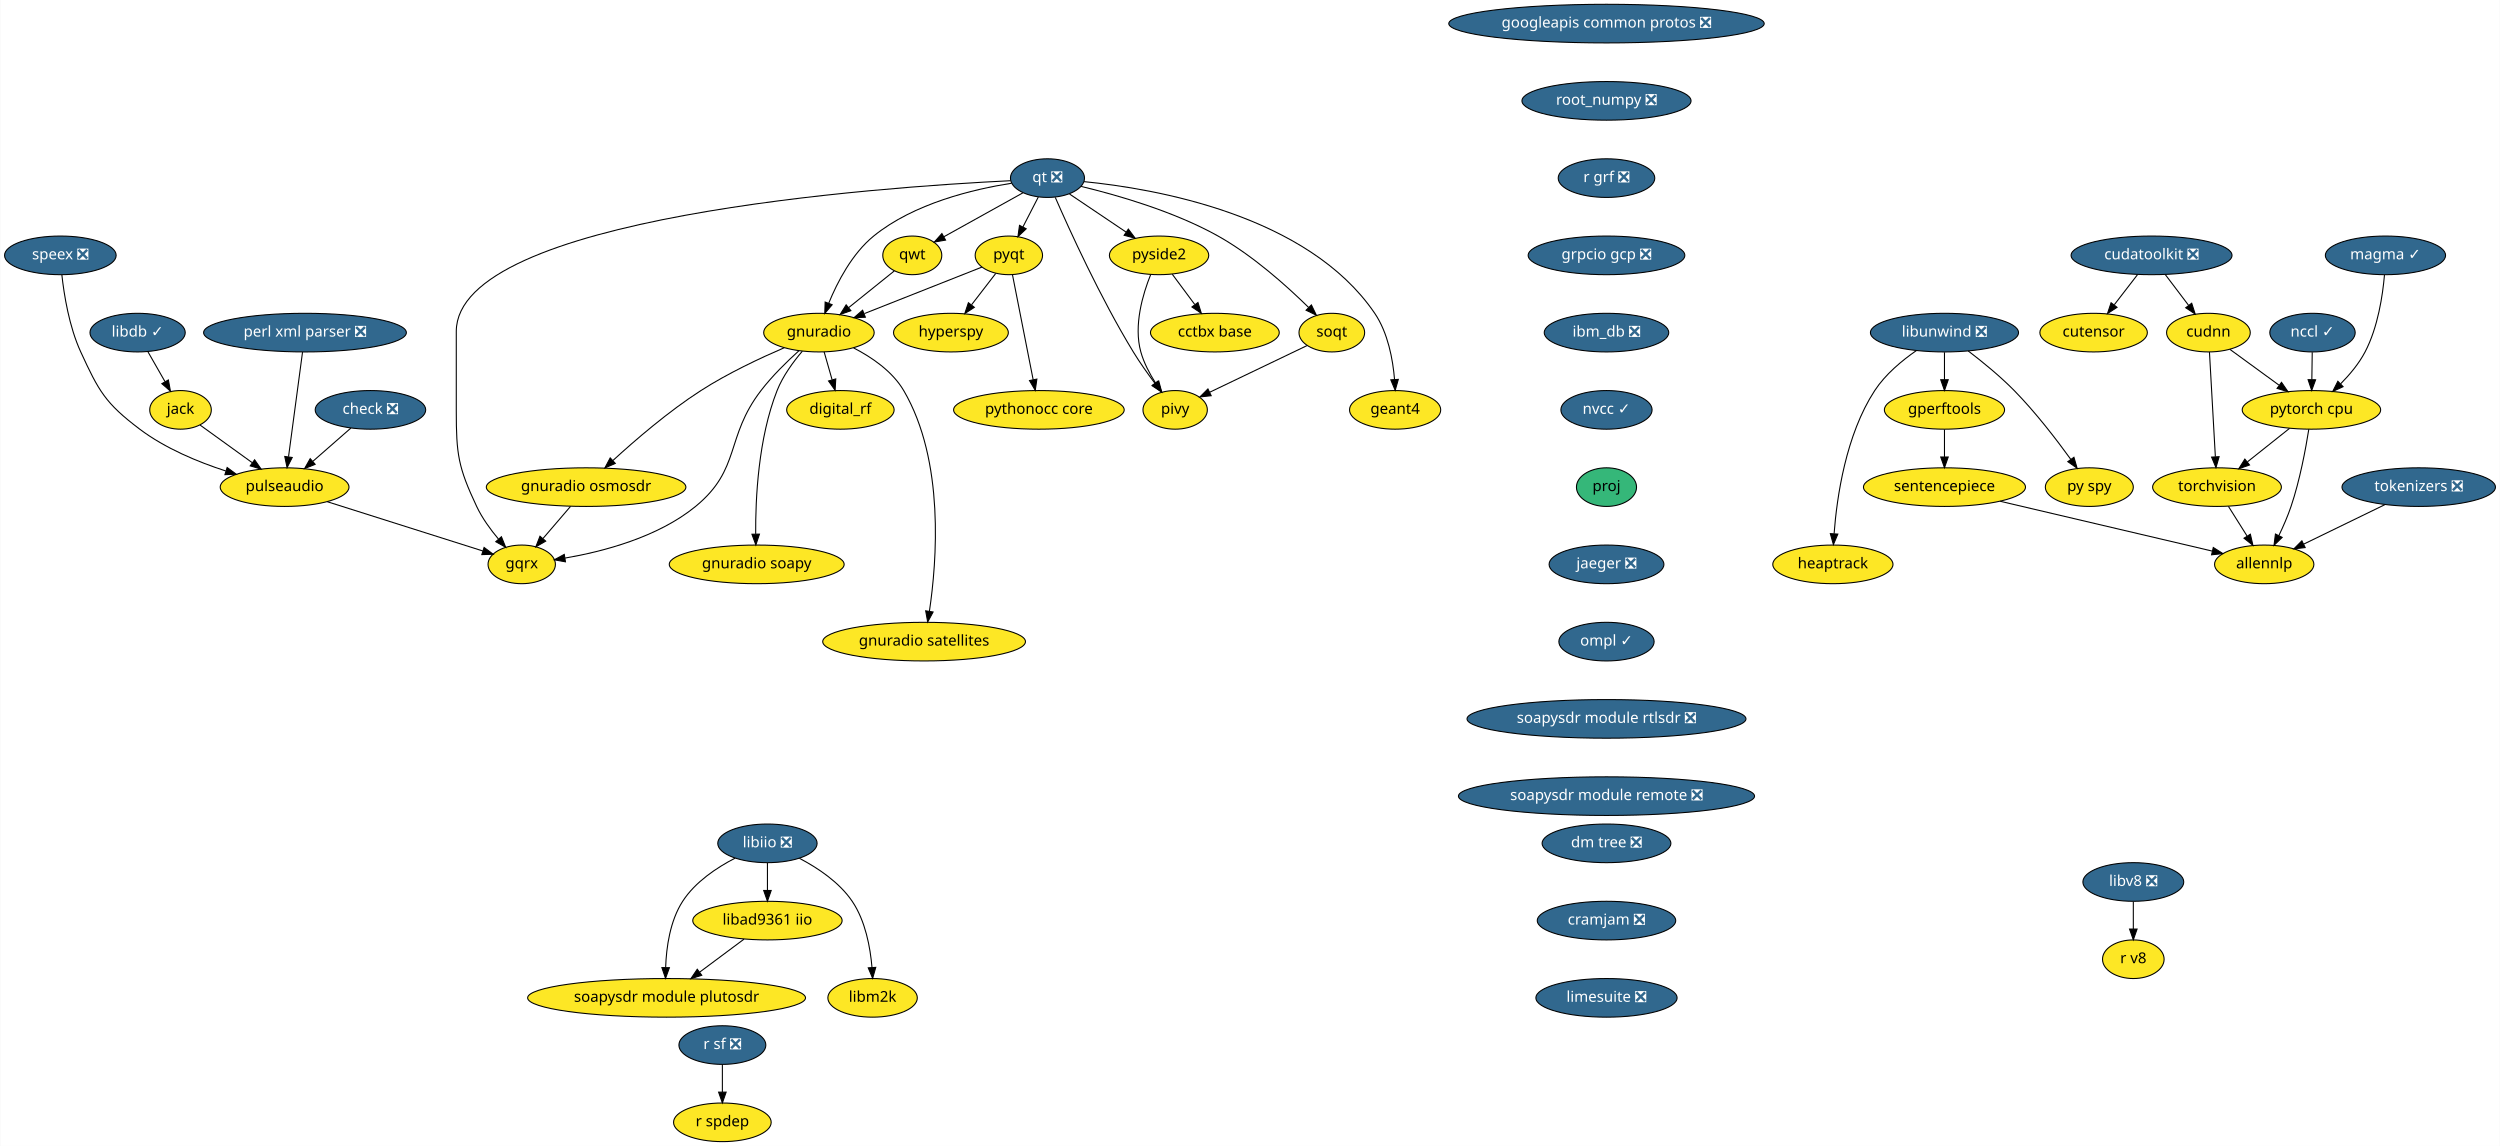
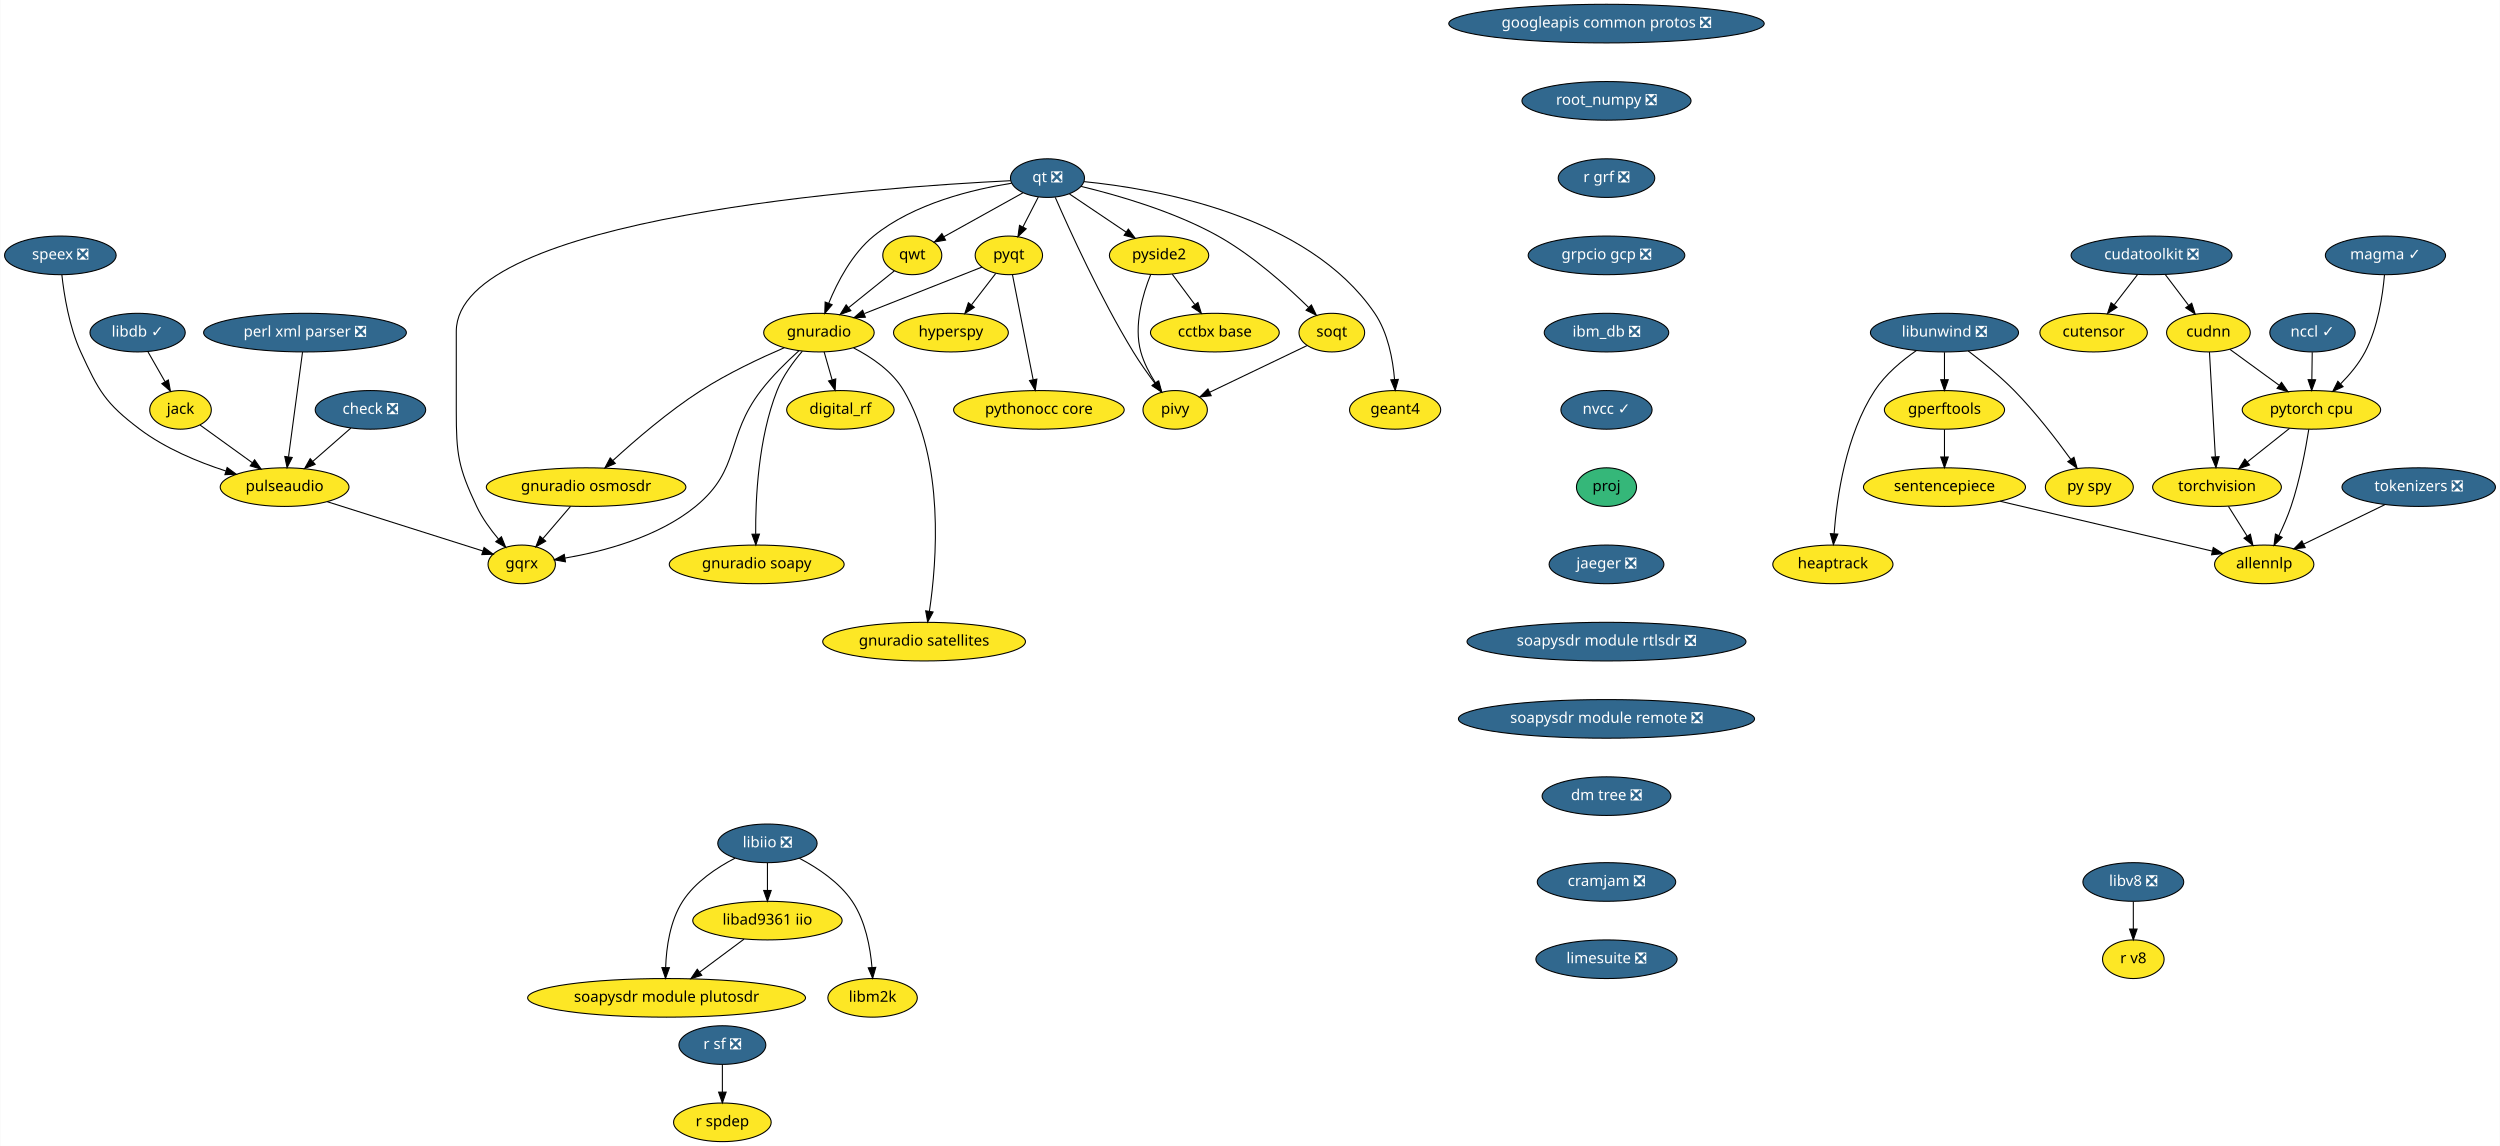
<svg xmlns="http://www.w3.org/2000/svg" xmlns:xlink="http://www.w3.org/1999/xlink" width="2330pt" height="1068pt" viewBox="0.00 0.00 2329.50 1068.00">
  <g id="graph0" class="graph" transform="scale(1 1) rotate(0) translate(4 1064)">
    <polygon fill="white" stroke="transparent" points="-4,4 -4,-1064 2325.5,-1064 2325.5,4 -4,4" />
    <g id="node1" class="node">
      <g id="a_node1">
        <a xlink:href="https://github.com/conda-forge/check-feedstock/pull/19" xlink:title="check ❎">
          <ellipse fill="#31688e" stroke="black" cx="341" cy="-682" rx="51.5" ry="18" />
          <text text-anchor="middle" x="341" y="-678.3" font-family="Times-Roman" font-size="14.00" fill="white">check ❎</text>
        </a>
      </g>
    </g>
    <g id="node2" class="node">
      <g id="a_node2">
        <a xlink:href="https://github.com/conda-forge/pulseaudio-feedstock" xlink:title="pulseaudio">
          <ellipse fill="#fde725" stroke="black" cx="261" cy="-610" rx="60" ry="18" />
          <text text-anchor="middle" x="261" y="-606.3" font-family="Times-Roman" font-size="14.00">pulseaudio</text>
        </a>
      </g>
    </g>
    <g id="edge1" class="edge">
      <path fill="none" stroke="black" d="M322.85,-665.12C312.36,-655.94 298.98,-644.23 287.35,-634.06" />
      <polygon fill="black" stroke="black" points="289.47,-631.26 279.64,-627.31 284.86,-636.53 289.47,-631.26" />
    </g>
    <g id="node3" class="node">
      <g id="a_node3">
        <a xlink:href="https://github.com/conda-forge/gqrx-feedstock" xlink:title="gqrx">
          <ellipse fill="#fde725" stroke="black" cx="482" cy="-538" rx="31.4" ry="18" />
          <text text-anchor="middle" x="482" y="-534.3" font-family="Times-Roman" font-size="14.00">gqrx</text>
        </a>
      </g>
    </g>
    <g id="edge2" class="edge">
      <path fill="none" stroke="black" d="M300.77,-596.4C342.01,-583.34 405.93,-563.09 445.8,-550.47" />
      <polygon fill="black" stroke="black" points="446.92,-553.78 455.39,-547.43 444.8,-547.11 446.92,-553.78" />
    </g>
    <g id="node4" class="node">
      <g id="a_node4">
        <a xlink:href="https://github.com/conda-forge/googleapis-common-protos-feedstock/pull/27" xlink:title="googleapis common protos ❎">
          <ellipse fill="#31688e" stroke="black" cx="1493" cy="-1042" rx="147" ry="18" />
          <text text-anchor="middle" x="1493" y="-1038.3" font-family="Times-Roman" font-size="14.00" fill="white">googleapis common protos ❎</text>
        </a>
      </g>
    </g>
    <g id="node5" class="node">
      <g id="a_node5">
        <a xlink:href="https://github.com/conda-forge/root_numpy-feedstock/pull/21" xlink:title="root_numpy ❎">
          <ellipse fill="#31688e" stroke="black" cx="1493" cy="-970" rx="78.79" ry="18" />
          <text text-anchor="middle" x="1493" y="-966.3" font-family="Times-Roman" font-size="14.00" fill="white">root_numpy ❎</text>
        </a>
      </g>
    </g>
    <g id="node34" class="node">
      <g id="a_node34">
        <a xlink:href="https://github.com/conda-forge/r-grf-feedstock/pull/10" xlink:title="r grf ❎">
          <ellipse fill="#31688e" stroke="black" cx="1493" cy="-898" rx="45" ry="18" />
          <text text-anchor="middle" x="1493" y="-894.3" font-family="Times-Roman" font-size="14.00" fill="white">r grf ❎</text>
        </a>
      </g>
    </g>
    <g id="node6" class="node">
      <g id="a_node6">
        <a xlink:href="https://github.com/conda-forge/hyperspy-feedstock" xlink:title="hyperspy">
          <ellipse fill="#fde725" stroke="black" cx="882" cy="-754" rx="53.5" ry="18" />
          <text text-anchor="middle" x="882" y="-750.3" font-family="Times-Roman" font-size="14.00">hyperspy</text>
        </a>
      </g>
    </g>
    <g id="node7" class="node">
      <g id="a_node7">
        <a xlink:href="https://github.com/conda-forge/jack-feedstock" xlink:title="jack">
          <ellipse fill="#fde725" stroke="black" cx="164" cy="-682" rx="28.7" ry="18" />
          <text text-anchor="middle" x="164" y="-678.3" font-family="Times-Roman" font-size="14.00">jack</text>
        </a>
      </g>
    </g>
    <g id="edge4" class="edge">
      <path fill="none" stroke="black" d="M182.24,-667.83C195.86,-658.01 214.77,-644.36 230.64,-632.91" />
      <polygon fill="black" stroke="black" points="233.04,-635.49 239.1,-626.8 228.94,-629.82 233.04,-635.49" />
    </g>
    <g id="node8" class="node">
      <g id="a_node8">
        <a xlink:href="https://github.com/conda-forge/libdb-feedstock/pull/15" xlink:title="libdb ✓">
          <ellipse fill="#31688e" stroke="black" cx="124" cy="-754" rx="44.39" ry="18" />
          <text text-anchor="middle" x="124" y="-750.3" font-family="Times-Roman" font-size="14.00" fill="white">libdb ✓</text>
        </a>
      </g>
    </g>
    <g id="edge5" class="edge">
      <path fill="none" stroke="black" d="M133.48,-736.41C138.26,-728.04 144.17,-717.71 149.5,-708.37" />
      <polygon fill="black" stroke="black" points="152.67,-709.89 154.59,-699.47 146.59,-706.42 152.67,-709.89" />
    </g>
    <g id="node9" class="node">
      <g id="a_node9">
        <a xlink:href="https://github.com/conda-forge/libunwind-feedstock/pull/14" xlink:title="libunwind ❎">
          <ellipse fill="#31688e" stroke="black" cx="1808" cy="-754" rx="69" ry="18" />
          <text text-anchor="middle" x="1808" y="-750.3" font-family="Times-Roman" font-size="14.00" fill="white">libunwind ❎</text>
        </a>
      </g>
    </g>
    <g id="node10" class="node">
      <g id="a_node10">
        <a xlink:href="https://github.com/conda-forge/gperftools-feedstock" xlink:title="gperftools">
          <ellipse fill="#fde725" stroke="black" cx="1808" cy="-682" rx="56" ry="18" />
          <text text-anchor="middle" x="1808" y="-678.3" font-family="Times-Roman" font-size="14.00">gperftools</text>
        </a>
      </g>
    </g>
    <g id="edge6" class="edge">
      <path fill="none" stroke="black" d="M1808,-735.7C1808,-727.98 1808,-718.71 1808,-710.11" />
      <polygon fill="black" stroke="black" points="1811.5,-710.1 1808,-700.1 1804.5,-710.1 1811.5,-710.1" />
    </g>
    <g id="node11" class="node">
      <g id="a_node11">
        <a xlink:href="https://github.com/conda-forge/py-spy-feedstock" xlink:title="py spy">
          <ellipse fill="#fde725" stroke="black" cx="1943" cy="-610" rx="41" ry="18" />
          <text text-anchor="middle" x="1943" y="-606.3" font-family="Times-Roman" font-size="14.00">py spy</text>
        </a>
      </g>
    </g>
    <g id="edge7" class="edge">
      <path fill="none" stroke="black" d="M1830.1,-736.93C1843.18,-726.96 1859.73,-713.5 1873,-700 1892.74,-679.91 1912.32,-654.42 1925.73,-635.87" />
      <polygon fill="black" stroke="black" points="1928.65,-637.81 1931.61,-627.64 1922.95,-633.74 1928.65,-637.81" />
    </g>
    <g id="node12" class="node">
      <g id="a_node12">
        <a xlink:href="https://github.com/conda-forge/heaptrack-feedstock" xlink:title="heaptrack">
          <ellipse fill="#fde725" stroke="black" cx="1704" cy="-538" rx="56" ry="18" />
          <text text-anchor="middle" x="1704" y="-534.3" font-family="Times-Roman" font-size="14.00">heaptrack</text>
        </a>
      </g>
    </g>
    <g id="edge8" class="edge">
      <path fill="none" stroke="black" d="M1781.86,-737.31C1768.44,-728.02 1752.88,-715.11 1743,-700 1716.03,-658.73 1707.69,-600.52 1705.13,-566.58" />
      <polygon fill="black" stroke="black" points="1708.61,-566.22 1704.48,-556.46 1701.62,-566.67 1708.61,-566.22" />
    </g>
    <g id="node13" class="node">
      <g id="a_node13">
        <a xlink:href="https://github.com/conda-forge/sentencepiece-feedstock" xlink:title="sentencepiece">
          <ellipse fill="#fde725" stroke="black" cx="1808" cy="-610" rx="75.5" ry="18" />
          <text text-anchor="middle" x="1808" y="-606.3" font-family="Times-Roman" font-size="14.00">sentencepiece</text>
        </a>
      </g>
    </g>
    <g id="edge9" class="edge">
      <path fill="none" stroke="black" d="M1808,-663.7C1808,-655.98 1808,-646.71 1808,-638.11" />
      <polygon fill="black" stroke="black" points="1811.5,-638.1 1808,-628.1 1804.5,-638.1 1811.5,-638.1" />
    </g>
    <g id="node33" class="node">
      <g id="a_node33">
        <a xlink:href="https://github.com/conda-forge/allennlp-feedstock" xlink:title="allennlp">
          <ellipse fill="#fde725" stroke="black" cx="2106" cy="-538" rx="46.29" ry="18" />
          <text text-anchor="middle" x="2106" y="-534.3" font-family="Times-Roman" font-size="14.00">allennlp</text>
        </a>
      </g>
    </g>
    <g id="edge34" class="edge">
      <path fill="none" stroke="black" d="M1859.91,-596.81C1915.52,-583.74 2003.1,-563.17 2057.4,-550.42" />
      <polygon fill="black" stroke="black" points="2058.54,-553.74 2067.47,-548.05 2056.94,-546.93 2058.54,-553.74" />
    </g>
    <g id="node14" class="node">
      <g id="a_node14">
        <a xlink:href="https://github.com/conda-forge/perl-xml-parser-feedstock/pull/8" xlink:title="perl xml parser ❎">
          <ellipse fill="#31688e" stroke="black" cx="280" cy="-754" rx="94.48" ry="18" />
          <text text-anchor="middle" x="280" y="-750.3" font-family="Times-Roman" font-size="14.00" fill="white">perl xml parser ❎</text>
        </a>
      </g>
    </g>
    <g id="edge10" class="edge">
      <path fill="none" stroke="black" d="M277.71,-735.87C274.47,-711.67 268.52,-667.21 264.67,-638.39" />
      <polygon fill="black" stroke="black" points="268.1,-637.64 263.3,-628.19 261.16,-638.57 268.1,-637.64" />
    </g>
    <g id="node15" class="node">
      <g id="a_node15">
        <a xlink:href="https://github.com/conda-forge/pyqt-feedstock" xlink:title="pyqt">
          <ellipse fill="#fde725" stroke="black" cx="936" cy="-826" rx="31.4" ry="18" />
          <text text-anchor="middle" x="936" y="-822.3" font-family="Times-Roman" font-size="14.00">pyqt</text>
        </a>
      </g>
    </g>
    <g id="edge11" class="edge">
      <path fill="none" stroke="black" d="M923.75,-809.12C917.1,-800.51 908.74,-789.67 901.25,-779.96" />
      <polygon fill="black" stroke="black" points="903.84,-777.58 894.96,-771.8 898.29,-781.85 903.84,-777.58" />
    </g>
    <g id="node16" class="node">
      <g id="a_node16">
        <a xlink:href="https://github.com/conda-forge/gnuradio-feedstock" xlink:title="gnuradio">
          <ellipse fill="#fde725" stroke="black" cx="759" cy="-754" rx="51.5" ry="18" />
          <text text-anchor="middle" x="759" y="-750.3" font-family="Times-Roman" font-size="14.00">gnuradio</text>
        </a>
      </g>
    </g>
    <g id="edge12" class="edge">
      <path fill="none" stroke="black" d="M911.02,-815.12C882.57,-803.87 835.61,-785.3 801.4,-771.77" />
      <polygon fill="black" stroke="black" points="802.26,-768.35 791.68,-767.92 799.69,-774.86 802.26,-768.35" />
    </g>
    <g id="node17" class="node">
      <g id="a_node17">
        <a xlink:href="https://github.com/conda-forge/pythonocc-core-feedstock" xlink:title="pythonocc core">
          <ellipse fill="#fde725" stroke="black" cx="964" cy="-682" rx="79.5" ry="18" />
          <text text-anchor="middle" x="964" y="-678.3" font-family="Times-Roman" font-size="14.00">pythonocc core</text>
        </a>
      </g>
    </g>
    <g id="edge13" class="edge">
      <path fill="none" stroke="black" d="M939.38,-807.87C944.17,-783.56 952.99,-738.82 958.67,-710.01" />
      <polygon fill="black" stroke="black" points="962.11,-710.68 960.61,-700.19 955.24,-709.32 962.11,-710.68" />
    </g>
    <g id="edge14" class="edge">
      <path fill="none" stroke="black" d="M740.44,-737.2C729.37,-727.21 715.47,-713.65 705,-700 671.44,-656.26 686.64,-626.94 644,-592 608.9,-563.24 557.71,-549.92 522.31,-543.86" />
      <polygon fill="black" stroke="black" points="522.75,-540.38 512.32,-542.27 521.65,-547.3 522.75,-540.38" />
    </g>
    <g id="node18" class="node">
      <g id="a_node18">
        <a xlink:href="https://github.com/conda-forge/digital_rf-feedstock" xlink:title="digital_rf">
          <ellipse fill="#fde725" stroke="black" cx="779" cy="-682" rx="50.09" ry="18" />
          <text text-anchor="middle" x="779" y="-678.3" font-family="Times-Roman" font-size="14.00">digital_rf</text>
        </a>
      </g>
    </g>
    <g id="edge15" class="edge">
      <path fill="none" stroke="black" d="M763.84,-736.05C766.07,-728.26 768.77,-718.82 771.26,-710.08" />
      <polygon fill="black" stroke="black" points="774.68,-710.85 774.06,-700.28 767.95,-708.93 774.68,-710.85" />
    </g>
    <g id="node19" class="node">
      <g id="a_node19">
        <a xlink:href="https://github.com/conda-forge/gnuradio-osmosdr-feedstock" xlink:title="gnuradio osmosdr">
          <ellipse fill="#fde725" stroke="black" cx="542" cy="-610" rx="93" ry="18" />
          <text text-anchor="middle" x="542" y="-606.3" font-family="Times-Roman" font-size="14.00">gnuradio osmosdr</text>
        </a>
      </g>
    </g>
    <g id="edge16" class="edge">
      <path fill="none" stroke="black" d="M726.6,-739.89C704.08,-730.19 673.78,-715.94 649,-700 618.9,-680.65 587.82,-653.91 566.97,-634.8" />
      <polygon fill="black" stroke="black" points="569.21,-632.11 559.5,-627.88 564.46,-637.24 569.21,-632.11" />
    </g>
    <g id="node20" class="node">
      <g id="a_node20">
        <a xlink:href="https://github.com/conda-forge/gnuradio-soapy-feedstock" xlink:title="gnuradio soapy">
          <ellipse fill="#fde725" stroke="black" cx="701" cy="-538" rx="81.49" ry="18" />
          <text text-anchor="middle" x="701" y="-534.3" font-family="Times-Roman" font-size="14.00">gnuradio soapy</text>
        </a>
      </g>
    </g>
    <g id="edge17" class="edge">
      <path fill="none" stroke="black" d="M743.53,-736.7C735.12,-726.85 725.37,-713.6 720,-700 702.45,-655.55 699.83,-599.23 700.04,-566.35" />
      <polygon fill="black" stroke="black" points="703.55,-566.2 700.21,-556.14 696.55,-566.09 703.55,-566.2" />
    </g>
    <g id="node21" class="node">
      <g id="a_node21">
        <a xlink:href="https://github.com/conda-forge/gnuradio-satellites-feedstock" xlink:title="gnuradio satellites">
          <ellipse fill="#fde725" stroke="black" cx="857" cy="-466" rx="94.48" ry="18" />
          <text text-anchor="middle" x="857" y="-462.3" font-family="Times-Roman" font-size="14.00">gnuradio satellites</text>
        </a>
      </g>
    </g>
    <g id="edge18" class="edge">
      <path fill="none" stroke="black" d="M791.28,-739.76C808.17,-731.07 827.47,-717.95 838,-700 876.41,-634.54 868.84,-540.38 861.97,-494.38" />
      <polygon fill="black" stroke="black" points="865.39,-493.61 860.36,-484.29 858.48,-494.72 865.39,-493.61" />
    </g>
    <g id="edge50" class="edge">
      <path fill="none" stroke="black" d="M527.48,-592.05C519.78,-583.08 510.21,-571.92 501.84,-562.15" />
      <polygon fill="black" stroke="black" points="504.33,-559.67 495.16,-554.36 499.01,-564.23 504.33,-559.67" />
    </g>
    <g id="node22" class="node">
      <g id="a_node22">
        <a xlink:href="https://github.com/conda-forge/qt-feedstock/pull/184" xlink:title="qt ❎">
          <ellipse fill="#31688e" stroke="black" cx="972" cy="-898" rx="34.5" ry="18" />
          <text text-anchor="middle" x="972" y="-894.3" font-family="Times-Roman" font-size="14.00" fill="white">qt ❎</text>
        </a>
      </g>
    </g>
    <g id="edge26" class="edge">
      <path fill="none" stroke="black" d="M937.53,-895.58C816.91,-889.69 421,-862.18 421,-755 421,-755 421,-755 421,-681 421,-640.55 422.76,-628.59 440,-592 445.13,-581.1 452.9,-570.43 460.36,-561.55" />
      <polygon fill="black" stroke="black" points="463.07,-563.76 467.04,-553.94 457.81,-559.14 463.07,-563.76" />
    </g>
    <g id="edge19" class="edge">
      <path fill="none" stroke="black" d="M963.47,-880.41C959.16,-872.04 953.85,-861.71 949.05,-852.37" />
      <polygon fill="black" stroke="black" points="952.16,-850.76 944.47,-843.47 945.93,-853.96 952.16,-850.76" />
    </g>
    <g id="edge20" class="edge">
      <path fill="none" stroke="black" d="M938.53,-893.21C903.19,-887.69 847.52,-874.55 810,-844 789.92,-827.65 776.19,-801.15 768.08,-781.32" />
      <polygon fill="black" stroke="black" points="771.32,-779.98 764.45,-771.91 764.79,-782.5 771.32,-779.98" />
    </g>
    <g id="node23" class="node">
      <g id="a_node23">
        <a xlink:href="https://github.com/conda-forge/qwt-feedstock" xlink:title="qwt">
          <ellipse fill="#fde725" stroke="black" cx="846" cy="-826" rx="27.5" ry="18" />
          <text text-anchor="middle" x="846" y="-822.3" font-family="Times-Roman" font-size="14.00">qwt</text>
        </a>
      </g>
    </g>
    <g id="edge21" class="edge">
      <path fill="none" stroke="black" d="M949.18,-884.32C928.49,-872.83 897.87,-855.82 875.36,-843.31" />
      <polygon fill="black" stroke="black" points="877,-840.22 866.56,-838.42 873.6,-846.34 877,-840.22" />
    </g>
    <g id="node24" class="node">
      <g id="a_node24">
        <a xlink:href="https://github.com/conda-forge/pivy-feedstock" xlink:title="pivy">
          <ellipse fill="#fde725" stroke="black" cx="1091" cy="-682" rx="30" ry="18" />
          <text text-anchor="middle" x="1091" y="-678.3" font-family="Times-Roman" font-size="14.00">pivy</text>
        </a>
      </g>
    </g>
    <g id="edge22" class="edge">
      <path fill="none" stroke="black" d="M979.26,-880.04C992.31,-850.11 1021.28,-786.36 1052,-736 1058.04,-726.1 1065.43,-715.71 1072.14,-706.78" />
      <polygon fill="black" stroke="black" points="1075,-708.8 1078.3,-698.73 1069.44,-704.55 1075,-708.8" />
    </g>
    <g id="node25" class="node">
      <g id="a_node25">
        <a xlink:href="https://github.com/conda-forge/pyside2-feedstock" xlink:title="pyside2">
          <ellipse fill="#fde725" stroke="black" cx="1076" cy="-826" rx="46.29" ry="18" />
          <text text-anchor="middle" x="1076" y="-822.3" font-family="Times-Roman" font-size="14.00">pyside2</text>
        </a>
      </g>
    </g>
    <g id="edge23" class="edge">
      <path fill="none" stroke="black" d="M992.55,-883.17C1007.57,-873.06 1028.2,-859.17 1045.19,-847.74" />
      <polygon fill="black" stroke="black" points="1047.35,-850.5 1053.7,-842.01 1043.45,-844.69 1047.35,-850.5" />
    </g>
    <g id="node26" class="node">
      <g id="a_node26">
        <a xlink:href="https://github.com/conda-forge/soqt-feedstock" xlink:title="soqt">
          <ellipse fill="#fde725" stroke="black" cx="1237" cy="-754" rx="30.59" ry="18" />
          <text text-anchor="middle" x="1237" y="-750.3" font-family="Times-Roman" font-size="14.00">soqt</text>
        </a>
      </g>
    </g>
    <g id="edge24" class="edge">
      <path fill="none" stroke="black" d="M1003.32,-890.27C1036.47,-882.31 1089.61,-867.16 1131,-844 1163.35,-825.9 1195.21,-797.29 1215.42,-777.41" />
      <polygon fill="black" stroke="black" points="1217.97,-779.81 1222.57,-770.26 1213.03,-774.86 1217.97,-779.81" />
    </g>
    <g id="node27" class="node">
      <g id="a_node27">
        <a xlink:href="https://github.com/conda-forge/geant4-feedstock" xlink:title="geant4">
          <ellipse fill="#fde725" stroke="black" cx="1296" cy="-682" rx="42.49" ry="18" />
          <text text-anchor="middle" x="1296" y="-678.3" font-family="Times-Roman" font-size="14.00">geant4</text>
        </a>
      </g>
    </g>
    <g id="edge25" class="edge">
      <path fill="none" stroke="black" d="M1006.03,-894.72C1071.63,-888.27 1214.63,-863.84 1277,-772 1289.37,-753.78 1293.91,-729.01 1295.47,-710.23" />
      <polygon fill="black" stroke="black" points="1298.96,-710.41 1296.07,-700.22 1291.97,-709.99 1298.96,-710.41" />
    </g>
    <g id="edge27" class="edge">
      <path fill="none" stroke="black" d="M829.23,-811.5C817.17,-801.81 800.65,-788.51 786.66,-777.26" />
      <polygon fill="black" stroke="black" points="788.75,-774.45 778.77,-770.91 784.37,-779.9 788.75,-774.45" />
    </g>
    <g id="edge28" class="edge">
      <path fill="none" stroke="black" d="M1068.18,-808.08C1060.89,-790.03 1052.12,-760.7 1059,-736 1061.82,-725.86 1067.17,-715.71 1072.7,-707.06" />
      <polygon fill="black" stroke="black" points="1075.7,-708.88 1078.43,-698.64 1069.91,-704.94 1075.7,-708.88" />
    </g>
    <g id="node28" class="node">
      <g id="a_node28">
        <a xlink:href="https://github.com/conda-forge/cctbx-base-feedstock" xlink:title="cctbx base">
          <ellipse fill="#fde725" stroke="black" cx="1128" cy="-754" rx="60" ry="18" />
          <text text-anchor="middle" x="1128" y="-750.3" font-family="Times-Roman" font-size="14.00">cctbx base</text>
        </a>
      </g>
    </g>
    <g id="edge29" class="edge">
      <path fill="none" stroke="black" d="M1088.32,-808.41C1094.58,-799.99 1102.31,-789.58 1109.28,-780.2" />
      <polygon fill="black" stroke="black" points="1112.25,-782.07 1115.4,-771.96 1106.63,-777.9 1112.25,-782.07" />
    </g>
    <g id="edge30" class="edge">
      <path fill="none" stroke="black" d="M1213.87,-741.91C1189.41,-730.18 1150.65,-711.6 1123.22,-698.45" />
      <polygon fill="black" stroke="black" points="1124.56,-695.21 1114.03,-694.04 1121.53,-701.52 1124.56,-695.21" />
    </g>
    <g id="node29" class="node">
      <g id="a_node29">
        <a xlink:href="https://github.com/conda-forge/r-sf-feedstock/pull/49" xlink:title="r sf ❎">
          <ellipse fill="#31688e" stroke="black" cx="669" cy="-90" rx="40.5" ry="18" />
          <text text-anchor="middle" x="669" y="-86.3" font-family="Times-Roman" font-size="14.00" fill="white">r sf ❎</text>
        </a>
      </g>
    </g>
    <g id="node30" class="node">
      <g id="a_node30">
        <a xlink:href="https://github.com/conda-forge/r-spdep-feedstock" xlink:title="r spdep">
          <ellipse fill="#fde725" stroke="black" cx="669" cy="-18" rx="45.5" ry="18" />
          <text text-anchor="middle" x="669" y="-14.3" font-family="Times-Roman" font-size="14.00">r spdep</text>
        </a>
      </g>
    </g>
    <g id="edge31" class="edge">
      <path fill="none" stroke="black" d="M669,-71.7C669,-63.98 669,-54.71 669,-46.11" />
      <polygon fill="black" stroke="black" points="672.5,-46.1 669,-36.1 665.5,-46.1 672.5,-46.1" />
    </g>
    <g id="node31" class="node">
      <g id="a_node31">
        <a xlink:href="https://github.com/conda-forge/speex-feedstock/pull/7" xlink:title="speex ❎">
          <ellipse fill="#31688e" stroke="black" cx="52" cy="-826" rx="52" ry="18" />
          <text text-anchor="middle" x="52" y="-822.3" font-family="Times-Roman" font-size="14.00" fill="white">speex ❎</text>
        </a>
      </g>
    </g>
    <g id="edge32" class="edge">
      <path fill="none" stroke="black" d="M53.4,-807.9C55.42,-789.44 60.17,-759.54 71,-736 87.84,-699.42 93.85,-688.25 126,-664 149.71,-646.12 180.22,-633.46 206.24,-625.02" />
      <polygon fill="black" stroke="black" points="207.46,-628.3 215.97,-621.98 205.38,-621.62 207.46,-628.3" />
    </g>
    <g id="node32" class="node">
      <g id="a_node32">
        <a xlink:href="https://github.com/conda-forge/torchvision-feedstock" xlink:title="torchvision">
          <ellipse fill="#fde725" stroke="black" cx="2062" cy="-610" rx="60" ry="18" />
          <text text-anchor="middle" x="2062" y="-606.3" font-family="Times-Roman" font-size="14.00">torchvision</text>
        </a>
      </g>
    </g>
    <g id="edge33" class="edge">
      <path fill="none" stroke="black" d="M2072.65,-592.05C2077.84,-583.8 2084.19,-573.7 2089.95,-564.54" />
      <polygon fill="black" stroke="black" points="2093.09,-566.12 2095.45,-555.79 2087.16,-562.39 2093.09,-566.12" />
    </g>
    <g id="node36" class="node">
      <g id="a_node36">
        <a xlink:href="https://github.com/conda-forge/grpcio-gcp-feedstock/pull/9" xlink:title="grpcio gcp ❎">
          <ellipse fill="#31688e" stroke="black" cx="1493" cy="-826" rx="73" ry="18" />
          <text text-anchor="middle" x="1493" y="-822.3" font-family="Times-Roman" font-size="14.00" fill="white">grpcio gcp ❎</text>
        </a>
      </g>
    </g>
    <g id="node35" class="node">
      <g id="a_node35">
        <a xlink:href="https://github.com/conda-forge/pytorch-cpu-feedstock" xlink:title="pytorch cpu">
          <ellipse fill="#fde725" stroke="black" cx="2150" cy="-682" rx="64.5" ry="18" />
          <text text-anchor="middle" x="2150" y="-678.3" font-family="Times-Roman" font-size="14.00">pytorch cpu</text>
        </a>
      </g>
    </g>
    <g id="edge36" class="edge">
      <path fill="none" stroke="black" d="M2129.59,-664.76C2117.93,-655.49 2103.13,-643.71 2090.35,-633.55" />
      <polygon fill="black" stroke="black" points="2092.3,-630.63 2082.3,-627.15 2087.95,-636.11 2092.3,-630.63" />
    </g>
    <g id="edge37" class="edge">
      <path fill="none" stroke="black" d="M2147.56,-663.96C2144.69,-645.81 2139.24,-616.4 2131,-592 2127.93,-582.9 2123.72,-573.29 2119.63,-564.8" />
      <polygon fill="black" stroke="black" points="2122.72,-563.16 2115.13,-555.77 2116.46,-566.28 2122.72,-563.16" />
    </g>
    <g id="node37" class="node">
      <g id="a_node37">
        <a xlink:href="https://github.com/conda-forge/ibm_db-feedstock/pull/27" xlink:title="ibm_db ❎">
          <ellipse fill="#31688e" stroke="black" cx="1493" cy="-754" rx="58" ry="18" />
          <text text-anchor="middle" x="1493" y="-750.3" font-family="Times-Roman" font-size="14.00" fill="white">ibm_db ❎</text>
        </a>
      </g>
    </g>
    <g id="node38" class="node">
      <g id="a_node38">
        <a xlink:href="https://github.com/conda-forge/nvcc-feedstock/pull/62" xlink:title="nvcc ✓">
          <ellipse fill="#31688e" stroke="black" cx="1493" cy="-682" rx="42.49" ry="18" />
          <text text-anchor="middle" x="1493" y="-678.3" font-family="Times-Roman" font-size="14.00" fill="white">nvcc ✓</text>
        </a>
      </g>
    </g>
    <g id="node44" class="node">
      <g id="a_node44">
        <a xlink:href="https://github.com/conda-forge/proj-feedstock" xlink:title="proj">
          <ellipse fill="#35b779" stroke="black" cx="1493" cy="-610" rx="28" ry="18" />
          <text text-anchor="middle" x="1493" y="-606.3" font-family="Times-Roman" font-size="14.00">proj</text>
        </a>
      </g>
    </g>
    <g id="node39" class="node">
      <g id="a_node39">
        <a xlink:href="https://github.com/conda-forge/cudatoolkit-feedstock/pull/4" xlink:title="cudatoolkit ❎">
          <ellipse fill="#31688e" stroke="black" cx="2001" cy="-826" rx="74.99" ry="18" />
          <text text-anchor="middle" x="2001" y="-822.3" font-family="Times-Roman" font-size="14.00" fill="white">cudatoolkit ❎</text>
        </a>
      </g>
    </g>
    <g id="node40" class="node">
      <g id="a_node40">
        <a xlink:href="https://github.com/conda-forge/cudnn-feedstock" xlink:title="cudnn">
          <ellipse fill="#fde725" stroke="black" cx="2054" cy="-754" rx="39" ry="18" />
          <text text-anchor="middle" x="2054" y="-750.3" font-family="Times-Roman" font-size="14.00">cudnn</text>
        </a>
      </g>
    </g>
    <g id="edge41" class="edge">
      <path fill="none" stroke="black" d="M2013.83,-808.05C2020.3,-799.5 2028.28,-788.97 2035.41,-779.56" />
      <polygon fill="black" stroke="black" points="2038.41,-781.39 2041.65,-771.31 2032.83,-777.17 2038.41,-781.39" />
    </g>
    <g id="node41" class="node">
      <g id="a_node41">
        <a xlink:href="https://github.com/conda-forge/cutensor-feedstock" xlink:title="cutensor">
          <ellipse fill="#fde725" stroke="black" cx="1947" cy="-754" rx="50.09" ry="18" />
          <text text-anchor="middle" x="1947" y="-750.3" font-family="Times-Roman" font-size="14.00">cutensor</text>
        </a>
      </g>
    </g>
    <g id="edge42" class="edge">
      <path fill="none" stroke="black" d="M1987.93,-808.05C1981.43,-799.63 1973.44,-789.28 1966.26,-779.97" />
      <polygon fill="black" stroke="black" points="1968.83,-777.57 1959.95,-771.79 1963.29,-781.84 1968.83,-777.57" />
    </g>
    <g id="edge43" class="edge">
      <path fill="none" stroke="black" d="M2054.96,-735.87C2056.33,-711.67 2058.83,-667.21 2060.46,-638.39" />
      <polygon fill="black" stroke="black" points="2063.96,-638.37 2061.03,-628.19 2056.97,-637.98 2063.96,-638.37" />
    </g>
    <g id="edge44" class="edge">
      <path fill="none" stroke="black" d="M2073.89,-738.5C2087.11,-728.85 2104.73,-716.01 2119.68,-705.11" />
      <polygon fill="black" stroke="black" points="2122.11,-707.67 2128.13,-698.95 2117.98,-702.01 2122.11,-707.67" />
    </g>
    <g id="node42" class="node">
      <g id="a_node42">
        <a xlink:href="https://github.com/conda-forge/libv8-feedstock/pull/66" xlink:title="libv8 ❎">
          <ellipse fill="#31688e" stroke="black" cx="1984" cy="-242" rx="47" ry="18" />
          <text text-anchor="middle" x="1984" y="-238.3" font-family="Times-Roman" font-size="14.00" fill="white">libv8 ❎</text>
        </a>
      </g>
    </g>
    <g id="node43" class="node">
      <g id="a_node43">
        <a xlink:href="https://github.com/conda-forge/r-v8-feedstock" xlink:title="r v8">
          <ellipse fill="#fde725" stroke="black" cx="1984" cy="-170" rx="28.7" ry="18" />
          <text text-anchor="middle" x="1984" y="-166.3" font-family="Times-Roman" font-size="14.00">r v8</text>
        </a>
      </g>
    </g>
    <g id="edge45" class="edge">
      <path fill="none" stroke="black" d="M1984,-223.7C1984,-215.98 1984,-206.71 1984,-198.11" />
      <polygon fill="black" stroke="black" points="1987.5,-198.1 1984,-188.1 1980.5,-198.1 1987.5,-198.1" />
    </g>
    <g id="node45" class="node">
      <g id="a_node45">
        <a xlink:href="https://github.com/conda-forge/jaeger-feedstock/pull/12" xlink:title="jaeger ❎">
          <ellipse fill="#31688e" stroke="black" cx="1493" cy="-538" rx="53.5" ry="18" />
          <text text-anchor="middle" x="1493" y="-534.3" font-family="Times-Roman" font-size="14.00" fill="white">jaeger ❎</text>
        </a>
      </g>
    </g>
    <g id="node47" class="node">
      <g id="a_node47">
-         <a xlink:href="https://github.com/conda-forge/ompl-feedstock/pull/11" xlink:title="ompl ✓">
-           <ellipse fill="#31688e" stroke="black" cx="1493" cy="-466" rx="44.39" ry="18" />
-           <text text-anchor="middle" x="1493" y="-462.3" font-family="Times-Roman" font-size="14.00" fill="white">ompl ✓</text>
+         <a xlink:href="https://github.com/conda-forge/soapysdr-module-rtlsdr-feedstock/pull/3" xlink:title="soapysdr module rtlsdr ❎">
+           <ellipse fill="#31688e" stroke="black" cx="1493" cy="-466" rx="130" ry="18" />
+           <text text-anchor="middle" x="1493" y="-462.3" font-family="Times-Roman" font-size="14.00" fill="white">soapysdr module rtlsdr ❎</text>
        </a>
      </g>
    </g>
    <g id="node46" class="node">
      <g id="a_node46">
        <a xlink:href="https://github.com/conda-forge/nccl-feedstock/pull/35" xlink:title="nccl ✓">
          <ellipse fill="#31688e" stroke="black" cx="2151" cy="-754" rx="39.79" ry="18" />
          <text text-anchor="middle" x="2151" y="-750.3" font-family="Times-Roman" font-size="14.00" fill="white">nccl ✓</text>
        </a>
      </g>
    </g>
    <g id="edge48" class="edge">
      <path fill="none" stroke="black" d="M2150.75,-735.7C2150.64,-727.98 2150.51,-718.71 2150.39,-710.11" />
      <polygon fill="black" stroke="black" points="2153.89,-710.05 2150.24,-700.1 2146.89,-710.15 2153.89,-710.05" />
    </g>
+     <g id="node52" class="node">
+       <g id="a_node52">
+         <a xlink:href="https://github.com/conda-forge/soapysdr-module-remote-feedstock/pull/3" xlink:title="soapysdr module remote ❎">
+           <ellipse fill="#31688e" stroke="black" cx="1493" cy="-394" rx="138" ry="18" />
+           <text text-anchor="middle" x="1493" y="-390.3" font-family="Times-Roman" font-size="14.00" fill="white">soapysdr module remote ❎</text>
+         </a>
+       </g>
+     </g>
    <g id="node48" class="node">
      <g id="a_node48">
-         <a xlink:href="https://github.com/conda-forge/soapysdr-module-rtlsdr-feedstock/pull/3" xlink:title="soapysdr module rtlsdr ❎">
-           <ellipse fill="#31688e" stroke="black" cx="1493" cy="-394" rx="130" ry="18" />
-           <text text-anchor="middle" x="1493" y="-390.3" font-family="Times-Roman" font-size="14.00" fill="white">soapysdr module rtlsdr ❎</text>
-         </a>
-       </g>
-     </g>
-     <g id="node53" class="node">
-       <g id="a_node53">
-         <a xlink:href="https://github.com/conda-forge/soapysdr-module-remote-feedstock/pull/3" xlink:title="soapysdr module remote ❎">
-           <ellipse fill="#31688e" stroke="black" cx="1493" cy="-322" rx="138" ry="18" />
-           <text text-anchor="middle" x="1493" y="-318.3" font-family="Times-Roman" font-size="14.00" fill="white">soapysdr module remote ❎</text>
-         </a>
-       </g>
-     </g>
-     <g id="node49" class="node">
-       <g id="a_node49">
        <a xlink:href="https://github.com/conda-forge/soapysdr-module-plutosdr-feedstock" xlink:title="soapysdr module plutosdr">
          <ellipse fill="#fde725" stroke="black" cx="617" cy="-134" rx="129.5" ry="18" />
          <text text-anchor="middle" x="617" y="-130.3" font-family="Times-Roman" font-size="14.00">soapysdr module plutosdr</text>
        </a>
      </g>
    </g>
-     <g id="node50" class="node">
-       <g id="a_node50">
+     <g id="node49" class="node">
+       <g id="a_node49">
        <a xlink:href="https://github.com/conda-forge/libiio-feedstock/pull/13" xlink:title="libiio ❎">
          <ellipse fill="#31688e" stroke="black" cx="711" cy="-278" rx="46.29" ry="18" />
          <text text-anchor="middle" x="711" y="-274.3" font-family="Times-Roman" font-size="14.00" fill="white">libiio ❎</text>
        </a>
      </g>
    </g>
-     <g id="edge52" class="edge">
+     <g id="edge51" class="edge">
      <path fill="none" stroke="black" d="M680.89,-264.23C663.84,-255.42 643.65,-242.04 632,-224 620.2,-205.73 616.79,-181.12 616.13,-162.41" />
      <polygon fill="black" stroke="black" points="619.63,-162.13 616.03,-152.16 612.63,-162.2 619.63,-162.13" />
    </g>
-     <g id="node51" class="node">
-       <g id="a_node51">
+     <g id="node50" class="node">
+       <g id="a_node50">
        <a xlink:href="https://github.com/conda-forge/libad9361-iio-feedstock" xlink:title="libad9361 iio">
          <ellipse fill="#fde725" stroke="black" cx="711" cy="-206" rx="69.59" ry="18" />
          <text text-anchor="middle" x="711" y="-202.3" font-family="Times-Roman" font-size="14.00">libad9361 iio</text>
        </a>
      </g>
    </g>
-     <g id="edge53" class="edge">
+     <g id="edge52" class="edge">
      <path fill="none" stroke="black" d="M711,-259.7C711,-251.98 711,-242.71 711,-234.11" />
      <polygon fill="black" stroke="black" points="714.5,-234.1 711,-224.1 707.5,-234.1 714.5,-234.1" />
    </g>
-     <g id="node52" class="node">
-       <g id="a_node52">
+     <g id="node51" class="node">
+       <g id="a_node51">
        <a xlink:href="https://github.com/conda-forge/libm2k-feedstock" xlink:title="libm2k">
          <ellipse fill="#fde725" stroke="black" cx="809" cy="-134" rx="41.69" ry="18" />
          <text text-anchor="middle" x="809" y="-130.3" font-family="Times-Roman" font-size="14.00">libm2k</text>
        </a>
      </g>
    </g>
-     <g id="edge54" class="edge">
+     <g id="edge53" class="edge">
      <path fill="none" stroke="black" d="M740.83,-264.04C757.78,-255.17 777.96,-241.78 790,-224 802.35,-205.76 806.88,-180.99 808.45,-162.21" />
      <polygon fill="black" stroke="black" points="811.95,-162.41 809.06,-152.21 804.96,-161.98 811.95,-162.41" />
    </g>
-     <g id="edge55" class="edge">
+     <g id="edge54" class="edge">
      <path fill="none" stroke="black" d="M689.2,-188.76C676.89,-179.6 661.31,-168 647.78,-157.92" />
      <polygon fill="black" stroke="black" points="649.78,-155.04 639.66,-151.88 645.59,-160.66 649.78,-155.04" />
    </g>
    <g id="node54" class="node">
      <g id="a_node54">
+         <a xlink:href="https://github.com/conda-forge/dm-tree-feedstock/pull/4" xlink:title="dm tree ❎">
+           <ellipse fill="#31688e" stroke="black" cx="1493" cy="-322" rx="60" ry="18" />
+           <text text-anchor="middle" x="1493" y="-318.3" font-family="Times-Roman" font-size="14.00" fill="white">dm tree ❎</text>
+         </a>
+       </g>
+     </g>
+     <g id="node53" class="node">
+       <g id="a_node53">
        <a xlink:href="https://github.com/conda-forge/tokenizers-feedstock/pull/18" xlink:title="tokenizers ❎">
          <ellipse fill="#31688e" stroke="black" cx="2250" cy="-610" rx="71.5" ry="18" />
          <text text-anchor="middle" x="2250" y="-606.3" font-family="Times-Roman" font-size="14.00" fill="white">tokenizers ❎</text>
        </a>
      </g>
    </g>
-     <g id="edge57" class="edge">
+     <g id="edge56" class="edge">
      <path fill="none" stroke="black" d="M2218.4,-593.64C2196.13,-582.81 2166.25,-568.29 2142.89,-556.93" />
      <polygon fill="black" stroke="black" points="2144.16,-553.66 2133.64,-552.44 2141.1,-559.96 2144.16,-553.66" />
    </g>
    <g id="node55" class="node">
      <g id="a_node55">
-         <a xlink:href="https://github.com/conda-forge/dm-tree-feedstock/pull/4" xlink:title="dm tree ❎">
-           <ellipse fill="#31688e" stroke="black" cx="1493" cy="-278" rx="60" ry="18" />
-           <text text-anchor="middle" x="1493" y="-274.3" font-family="Times-Roman" font-size="14.00" fill="white">dm tree ❎</text>
-         </a>
-       </g>
+         <a xlink:href="https://github.com/conda-forge/magma-feedstock/pull/9" xlink:title="magma ✓">
+           <ellipse fill="#31688e" stroke="black" cx="2219" cy="-826" rx="56" ry="18" />
+           <text text-anchor="middle" x="2219" y="-822.3" font-family="Times-Roman" font-size="14.00" fill="white">magma ✓</text>
+         </a>
+       </g>
+     </g>
+     <g id="edge58" class="edge">
+       <path fill="none" stroke="black" d="M2218.07,-807.67C2216.45,-789.02 2212.04,-758.94 2200,-736 2194.27,-725.08 2185.66,-714.8 2177.19,-706.25" />
+       <polygon fill="black" stroke="black" points="2179.49,-703.61 2169.86,-699.2 2174.64,-708.65 2179.49,-703.61" />
    </g>
    <g id="node56" class="node">
      <g id="a_node56">
        <a xlink:href="https://github.com/conda-forge/cramjam-feedstock/pull/14" xlink:title="cramjam ❎">
-           <ellipse fill="#31688e" stroke="black" cx="1493" cy="-206" rx="64.5" ry="18" />
-           <text text-anchor="middle" x="1493" y="-202.3" font-family="Times-Roman" font-size="14.00" fill="white">cramjam ❎</text>
-         </a>
-       </g>
-     </g>
-     <g id="node58" class="node">
-       <g id="a_node58">
-         <a xlink:href="https://github.com/conda-forge/limesuite-feedstock/pull/2" xlink:title="limesuite ❎">
-           <ellipse fill="#31688e" stroke="black" cx="1493" cy="-134" rx="65.79" ry="18" />
-           <text text-anchor="middle" x="1493" y="-130.3" font-family="Times-Roman" font-size="14.00" fill="white">limesuite ❎</text>
+           <ellipse fill="#31688e" stroke="black" cx="1493" cy="-242" rx="64.5" ry="18" />
+           <text text-anchor="middle" x="1493" y="-238.3" font-family="Times-Roman" font-size="14.00" fill="white">cramjam ❎</text>
        </a>
      </g>
    </g>
    <g id="node57" class="node">
      <g id="a_node57">
-         <a xlink:href="https://github.com/conda-forge/magma-feedstock/pull/9" xlink:title="magma ✓">
-           <ellipse fill="#31688e" stroke="black" cx="2219" cy="-826" rx="56" ry="18" />
-           <text text-anchor="middle" x="2219" y="-822.3" font-family="Times-Roman" font-size="14.00" fill="white">magma ✓</text>
-         </a>
-       </g>
-     </g>
-     <g id="edge59" class="edge">
-       <path fill="none" stroke="black" d="M2218.07,-807.67C2216.45,-789.02 2212.04,-758.94 2200,-736 2194.27,-725.08 2185.66,-714.8 2177.19,-706.25" />
-       <polygon fill="black" stroke="black" points="2179.49,-703.61 2169.86,-699.2 2174.64,-708.65 2179.49,-703.61" />
+         <a xlink:href="https://github.com/conda-forge/limesuite-feedstock/pull/2" xlink:title="limesuite ❎">
+           <ellipse fill="#31688e" stroke="black" cx="1493" cy="-170" rx="65.79" ry="18" />
+           <text text-anchor="middle" x="1493" y="-166.3" font-family="Times-Roman" font-size="14.00" fill="white">limesuite ❎</text>
+         </a>
+       </g>
    </g>
  </g>
</svg>
